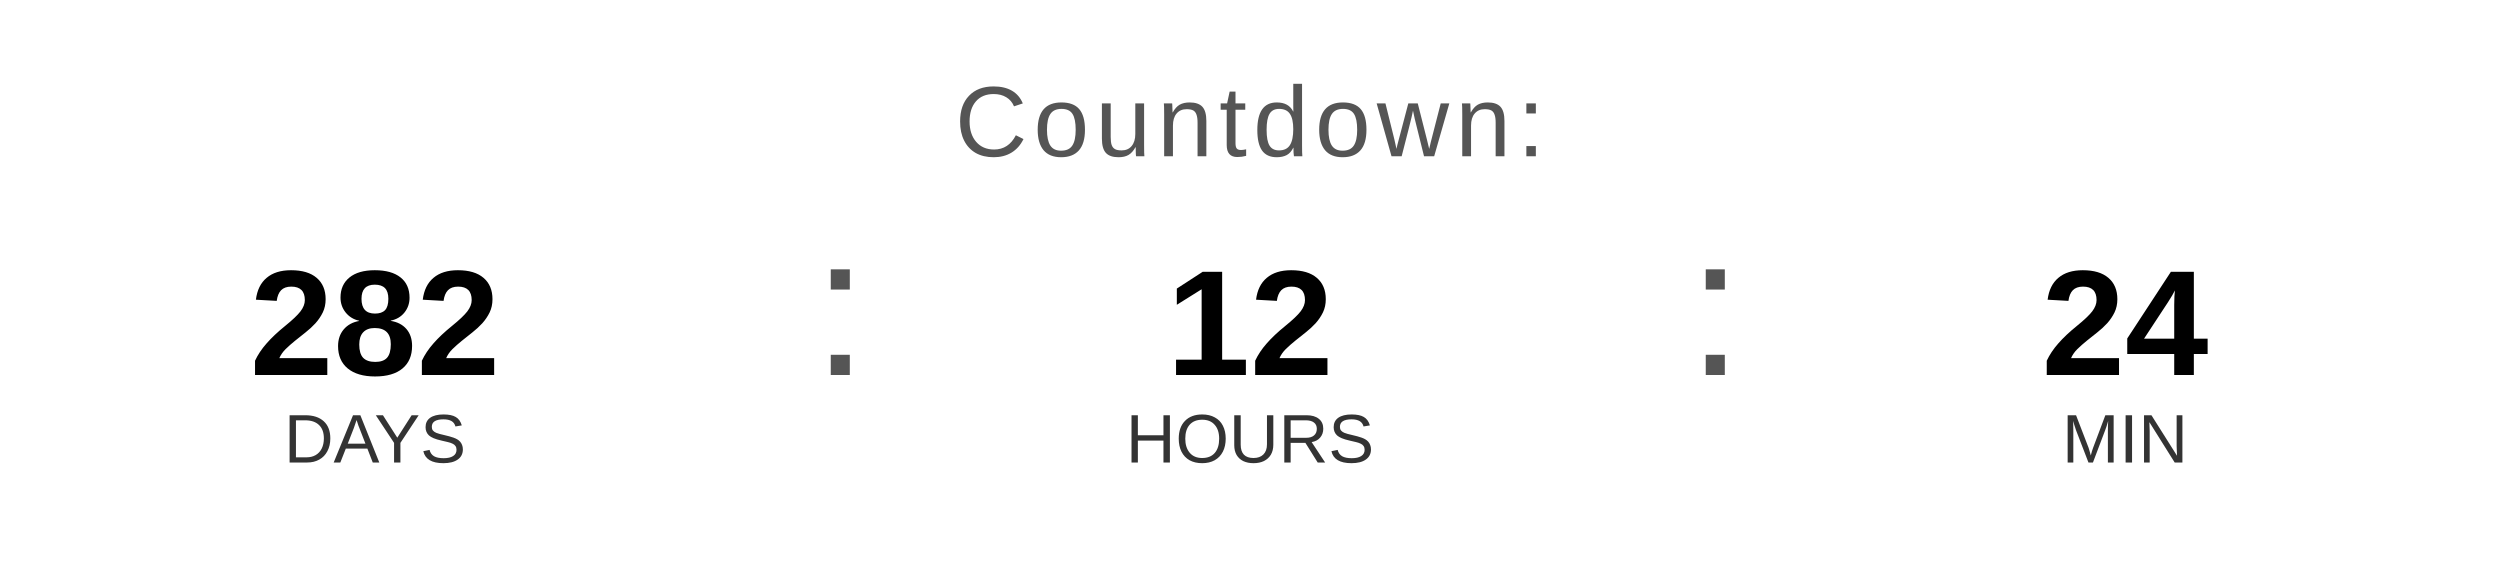
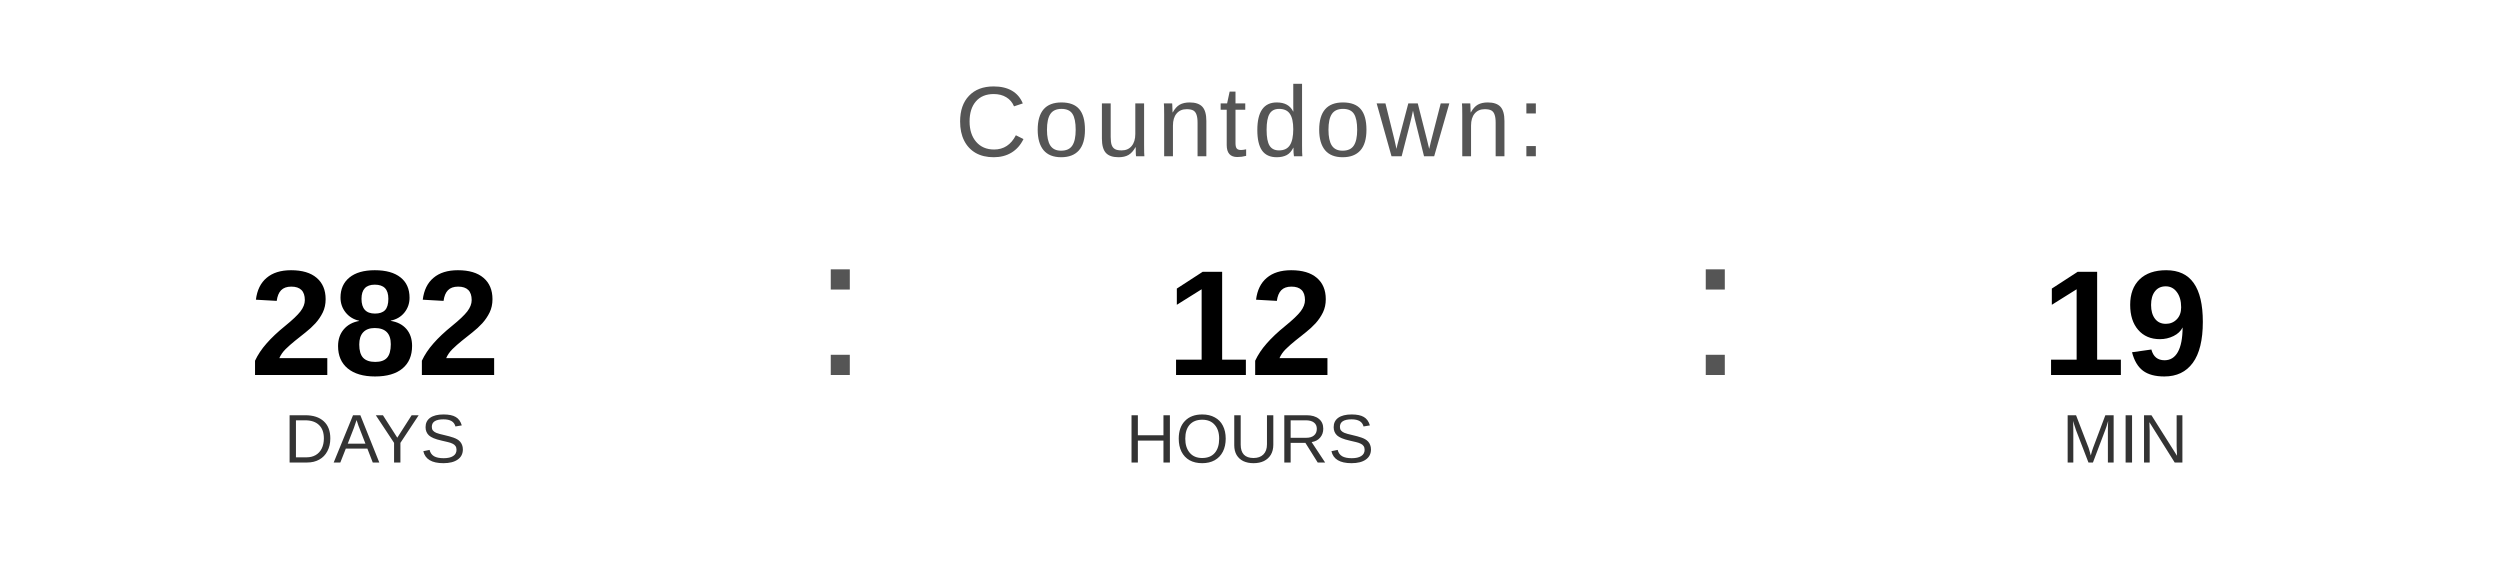
<svg xmlns="http://www.w3.org/2000/svg" width="400" height="90" viewBox="0 0 400 90">
  <text x="200" y="25" font-family="Arial, Helvetica, sans-serif" font-size="16" fill="#555555" text-anchor="middle" letter-spacing="1">
    Countdown:
  </text>
  <text x="60" y="60" font-family="Arial, Helvetica, sans-serif" font-size="24" font-weight="bold" fill="#000000" text-anchor="middle">282</text>
  <text x="60" y="74" font-family="Arial, Helvetica, sans-serif" font-size="11" fill="#333333" text-anchor="middle">DAYS</text>
  <text x="130" y="60" font-family="Arial, sans-serif" font-size="32" fill="#555555">:</text>
  <text x="200" y="60" font-family="Arial, Helvetica, sans-serif" font-size="24" font-weight="bold" fill="#000000" text-anchor="middle">12</text>
  <text x="200" y="74" font-family="Arial, Helvetica, sans-serif" font-size="11" fill="#333333" text-anchor="middle">HOURS</text>
  <text x="270" y="60" font-family="Arial, sans-serif" font-size="32" fill="#555555">:</text>
-   <text x="340" y="60" font-family="Arial, Helvetica, sans-serif" font-size="24" font-weight="bold" fill="#000000" text-anchor="middle">24</text>
+   <text x="340" y="60" font-family="Arial, Helvetica, sans-serif" font-size="24" font-weight="bold" fill="#000000" text-anchor="middle">19</text>
  <text x="340" y="74" font-family="Arial, Helvetica, sans-serif" font-size="11" fill="#333333" text-anchor="middle">MIN</text>
</svg>
